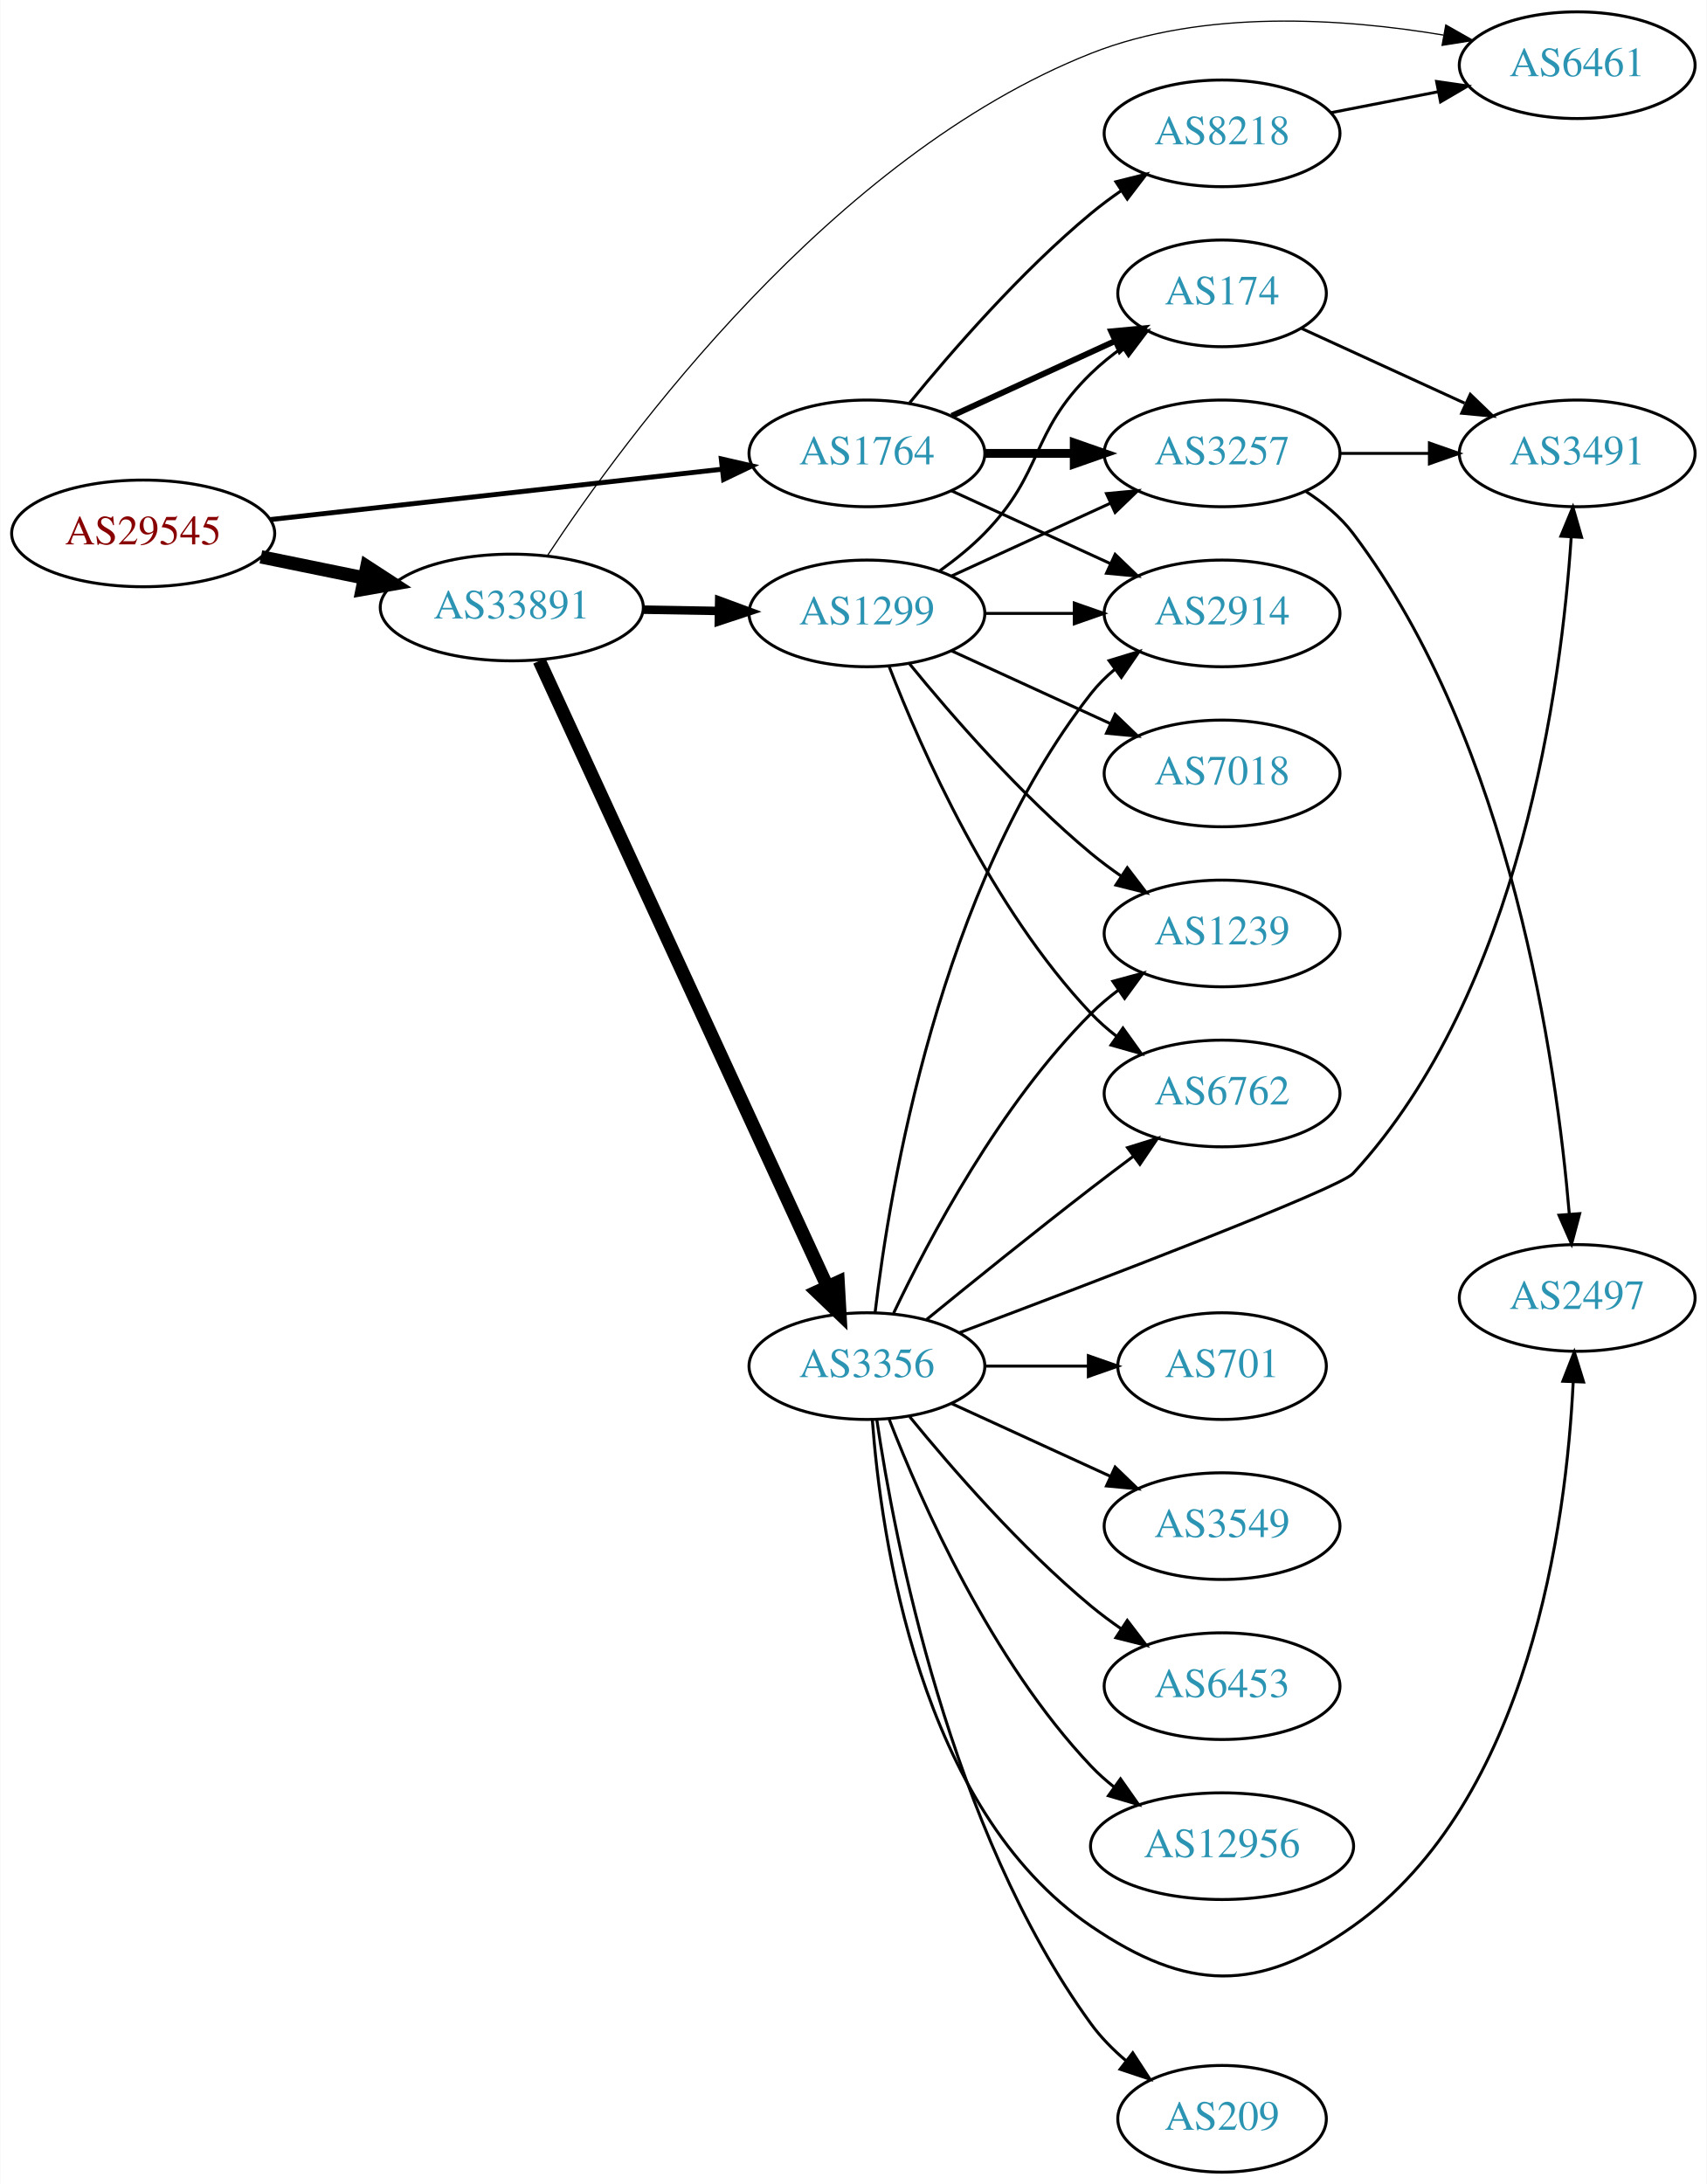
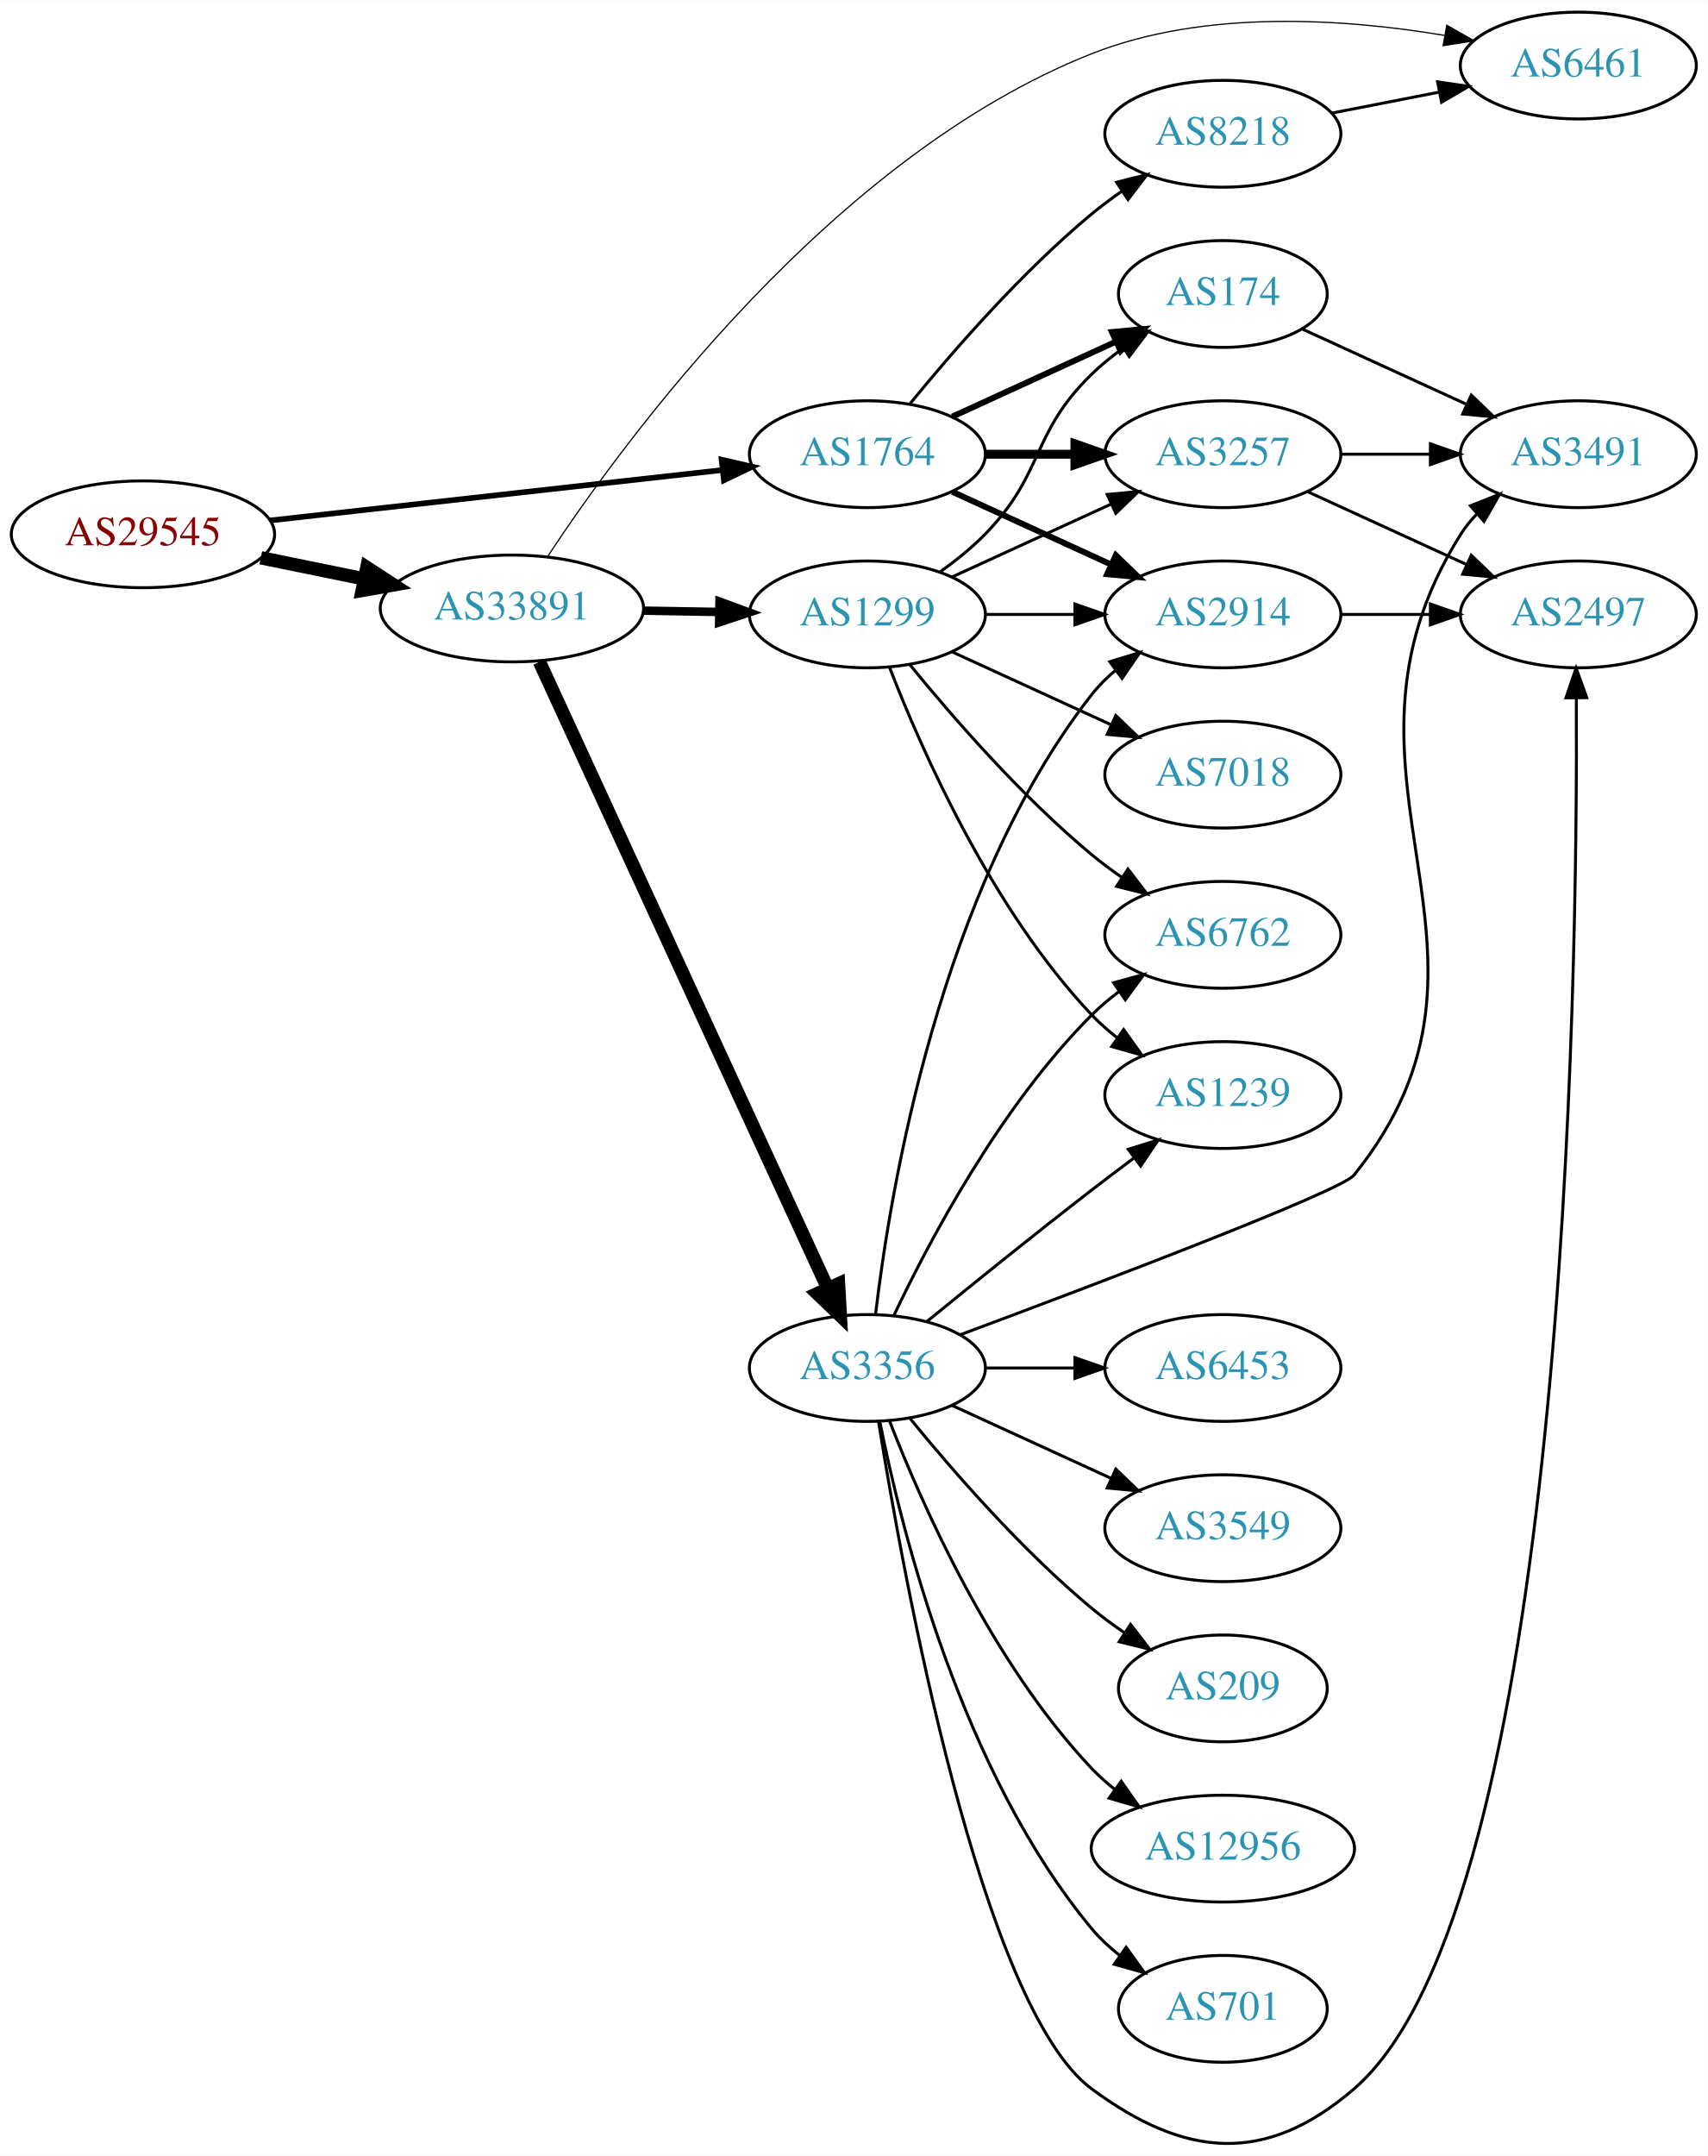
- <svg xmlns="http://www.w3.org/2000/svg" xmlns:xlink="http://www.w3.org/1999/xlink" width="576pt" height="737pt" viewBox="0.00 0.00 575.76 737.00">
-   <g id="graph0" class="graph" transform="scale(1 1) rotate(0) translate(4 733)">
-     <polygon fill="white" stroke="none" points="-4,4 -4,-733 571.762,-733 571.762,4 -4,4" />
+ <svg xmlns="http://www.w3.org/2000/svg" xmlns:xlink="http://www.w3.org/1999/xlink" width="576pt" height="727pt" viewBox="0.00 0.00 575.76 726.51">
+   <g id="graph0" class="graph" transform="scale(1 1) rotate(0) translate(4 722.51)">
+     <polygon fill="white" stroke="none" points="-4,4 -4,-722.51 571.762,-722.51 571.762,4 -4,4" />
    <g id="node1" class="node">
      <g id="a_node1">
        <a xlink:href="/asn/29545" xlink:title="AS29545 ~ Ringstrasse 5 [AT]">
-           <ellipse fill="#ffffff" stroke="black" cx="44.196" cy="-553" rx="44.393" ry="18" />
-           <text text-anchor="middle" x="44.196" y="-549.3" font-family="Times,serif" font-size="14.00" fill="#880000">AS29545</text>
+           <ellipse fill="#ffffff" stroke="black" cx="44.196" cy="-542.51" rx="44.393" ry="18" />
+           <text text-anchor="middle" x="44.196" y="-538.81" font-family="Times,serif" font-size="14.00" fill="#880000">AS29545</text>
        </a>
      </g>
    </g>
    <g id="node2" class="node">
      <g id="a_node2">
        <a xlink:href="/asn/1764" xlink:title="AS1764 ~ NEXTLAYER-AS [AT]">
-           <ellipse fill="#ffffff" stroke="black" cx="288.431" cy="-580" rx="39.794" ry="18" />
-           <text text-anchor="middle" x="288.431" y="-576.3" font-family="Times,serif" font-size="14.00" fill="#2c94b3">AS1764</text>
+           <ellipse fill="#ffffff" stroke="black" cx="288.431" cy="-569.51" rx="39.794" ry="18" />
+           <text text-anchor="middle" x="288.431" y="-565.81" font-family="Times,serif" font-size="14.00" fill="#2c94b3">AS1764</text>
        </a>
      </g>
    </g>
    <g id="edge1" class="edge">
-       <path fill="none" stroke="black" stroke-width="1.658" d="M87.114,-557.672C129.575,-562.405 195.163,-569.716 239.624,-574.671" />
-       <polygon fill="black" stroke="black" stroke-width="1.658" points="239.281,-578.155 249.608,-575.784 240.057,-571.198 239.281,-578.155" />
+       <path fill="none" stroke="black" stroke-width="1.895" d="M87.114,-547.183C129.575,-551.915 195.163,-559.226 239.624,-564.182" />
+       <polygon fill="black" stroke="black" stroke-width="1.895" points="239.281,-567.665 249.608,-565.295 240.057,-560.708 239.281,-567.665" />
    </g>
    <g id="node3" class="node">
      <g id="a_node3">
        <a xlink:href="/asn/33891" xlink:title="AS33891 ~ CORE-BACKBONE GMBH GLOBAL NETWORK [DE]">
-           <ellipse fill="#ffffff" stroke="black" cx="168.588" cy="-528" rx="44.393" ry="18" />
-           <text text-anchor="middle" x="168.588" y="-524.3" font-family="Times,serif" font-size="14.00" fill="#2c94b3">AS33891</text>
+           <ellipse fill="#ffffff" stroke="black" cx="168.588" cy="-517.51" rx="44.393" ry="18" />
+           <text text-anchor="middle" x="168.588" y="-513.81" font-family="Times,serif" font-size="14.00" fill="#2c94b3">AS33891</text>
        </a>
      </g>
    </g>
    <g id="edge2" class="edge">
-       <path fill="none" stroke="black" stroke-width="4.5" d="M83.922,-545.09C94.972,-542.833 107.157,-540.344 118.728,-537.98" />
-       <polygon fill="black" stroke="black" stroke-width="4.5" points="119.685,-541.804 128.694,-535.945 118.109,-534.088 119.685,-541.804" />
+       <path fill="none" stroke="black" stroke-width="4.5" d="M83.922,-534.6C94.972,-532.343 107.157,-529.854 118.728,-527.491" />
+       <polygon fill="black" stroke="black" stroke-width="4.5" points="119.685,-531.314 128.694,-525.455 118.109,-523.598 119.685,-531.314" />
    </g>
    <g id="node4" class="node">
      <g id="a_node4">
-         <a xlink:href="/asn/3257" xlink:title="AS3257 ~ GTT [DE]">
-           <ellipse fill="#ffffff" stroke="black" cx="408.273" cy="-580" rx="39.794" ry="18" />
-           <text text-anchor="middle" x="408.273" y="-576.3" font-family="Times,serif" font-size="14.00" fill="#2c94b3">AS3257</text>
+         <a xlink:href="/asn/2914" xlink:title="AS2914 ~ NTT America, Inc. [US]">
+           <ellipse fill="#ffffff" stroke="black" cx="408.273" cy="-515.51" rx="39.794" ry="18" />
+           <text text-anchor="middle" x="408.273" y="-511.81" font-family="Times,serif" font-size="14.00" fill="#2c94b3">AS2914</text>
        </a>
      </g>
    </g>
    <g id="edge3" class="edge">
-       <path fill="none" stroke="black" stroke-width="3" d="M328.343,-580C337.897,-580 348.246,-580 358.209,-580" />
-       <polygon fill="black" stroke="black" stroke-width="3" points="358.402,-583.5 368.402,-580 358.402,-576.5 358.402,-583.5" />
+       <path fill="none" stroke="black" stroke-width="2" d="M317.06,-556.85C333.017,-549.538 353.287,-540.249 370.57,-532.329" />
+       <polygon fill="black" stroke="black" stroke-width="2" points="372.185,-535.439 379.818,-528.092 369.269,-529.076 372.185,-535.439" />
    </g>
    <g id="node5" class="node">
      <g id="a_node5">
-         <a xlink:href="/asn/8218" xlink:title="AS8218 ~ legacy Neotelecoms [FR]">
-           <ellipse fill="#ffffff" stroke="black" cx="408.273" cy="-688" rx="39.794" ry="18" />
-           <text text-anchor="middle" x="408.273" y="-684.3" font-family="Times,serif" font-size="14.00" fill="#2c94b3">AS8218</text>
+         <a xlink:href="/asn/3257" xlink:title="AS3257 ~ GTT [DE]">
+           <ellipse fill="#ffffff" stroke="black" cx="408.273" cy="-569.51" rx="39.794" ry="18" />
+           <text text-anchor="middle" x="408.273" y="-565.81" font-family="Times,serif" font-size="14.00" fill="#2c94b3">AS3257</text>
        </a>
      </g>
    </g>
    <g id="edge4" class="edge">
-       <path fill="none" stroke="black" d="M302.85,-597.065C316.964,-614.375 340.379,-641.345 364.077,-661 367.294,-663.668 370.794,-666.27 374.365,-668.741" />
-       <polygon fill="black" stroke="black" points="372.442,-671.666 382.721,-674.236 376.288,-665.817 372.442,-671.666" />
+       <path fill="none" stroke="black" stroke-width="3" d="M328.343,-569.51C337.897,-569.51 348.246,-569.51 358.209,-569.51" />
+       <polygon fill="black" stroke="black" stroke-width="3" points="358.402,-573.01 368.402,-569.51 358.402,-566.01 358.402,-573.01" />
    </g>
    <g id="node6" class="node">
      <g id="a_node6">
        <a xlink:href="/asn/174" xlink:title="AS174 ~ Cogent Communications [US]">
-           <ellipse fill="#ffffff" stroke="black" cx="408.273" cy="-634" rx="35.194" ry="18" />
-           <text text-anchor="middle" x="408.273" y="-630.3" font-family="Times,serif" font-size="14.00" fill="#2c94b3">AS174</text>
+           <ellipse fill="#ffffff" stroke="black" cx="408.273" cy="-623.51" rx="35.194" ry="18" />
+           <text text-anchor="middle" x="408.273" y="-619.81" font-family="Times,serif" font-size="14.00" fill="#2c94b3">AS174</text>
        </a>
      </g>
    </g>
    <g id="edge5" class="edge">
-       <path fill="none" stroke="black" stroke-width="2" d="M317.06,-592.661C333.476,-600.183 354.457,-609.798 372.054,-617.861" />
-       <polygon fill="black" stroke="black" stroke-width="2" points="370.883,-621.174 381.432,-622.158 373.799,-614.811 370.883,-621.174" />
+       <path fill="none" stroke="black" stroke-width="2" d="M317.06,-582.171C333.476,-589.693 354.457,-599.308 372.054,-607.372" />
+       <polygon fill="black" stroke="black" stroke-width="2" points="370.883,-610.685 381.432,-611.669 373.799,-604.321 370.883,-610.685" />
    </g>
    <g id="node7" class="node">
      <g id="a_node7">
-         <a xlink:href="/asn/2914" xlink:title="AS2914 ~ NTT America, Inc. [US]">
-           <ellipse fill="#ffffff" stroke="black" cx="408.273" cy="-526" rx="39.794" ry="18" />
-           <text text-anchor="middle" x="408.273" y="-522.3" font-family="Times,serif" font-size="14.00" fill="#2c94b3">AS2914</text>
+         <a xlink:href="/asn/8218" xlink:title="AS8218 ~ legacy Neotelecoms [FR]">
+           <ellipse fill="#ffffff" stroke="black" cx="408.273" cy="-677.51" rx="39.794" ry="18" />
+           <text text-anchor="middle" x="408.273" y="-673.81" font-family="Times,serif" font-size="14.00" fill="#2c94b3">AS8218</text>
        </a>
      </g>
    </g>
    <g id="edge6" class="edge">
-       <path fill="none" stroke="black" d="M317.06,-567.339C333.017,-560.027 353.287,-550.739 370.57,-542.819" />
-       <polygon fill="black" stroke="black" points="372.185,-545.929 379.818,-538.581 369.269,-539.565 372.185,-545.929" />
+       <path fill="none" stroke="black" d="M302.85,-586.575C316.964,-603.885 340.379,-630.855 364.077,-650.51 367.294,-653.178 370.794,-655.781 374.365,-658.252" />
+       <polygon fill="black" stroke="black" points="372.442,-661.177 382.721,-663.746 376.288,-655.328 372.442,-661.177" />
    </g>
    <g id="node10" class="node">
      <g id="a_node10">
        <a xlink:href="/asn/6461" xlink:title="AS6461 ~ Zayo Bandwidth [US]">
-           <ellipse fill="#ffffff" stroke="black" cx="528.116" cy="-711" rx="39.794" ry="18" />
-           <text text-anchor="middle" x="528.116" y="-707.3" font-family="Times,serif" font-size="14.00" fill="#2c94b3">AS6461</text>
-         </a>
-       </g>
-     </g>
-     <g id="edge13" class="edge">
-       <path fill="none" stroke="black" stroke-width="0.409" d="M180.538,-545.394C206.557,-584.851 276.517,-680.395 364.077,-715 402.139,-730.043 449.198,-726.823 482.959,-721.168" />
-       <polygon fill="black" stroke="black" stroke-width="0.409" points="483.769,-724.578 492.985,-719.352 482.521,-717.69 483.769,-724.578" />
+           <ellipse fill="#ffffff" stroke="black" cx="528.116" cy="-700.51" rx="39.794" ry="18" />
+           <text text-anchor="middle" x="528.116" y="-696.81" font-family="Times,serif" font-size="14.00" fill="#2c94b3">AS6461</text>
+         </a>
+       </g>
+     </g>
+     <g id="edge14" class="edge">
+       <path fill="none" stroke="black" stroke-width="0.409" d="M180.538,-534.904C206.557,-574.361 276.517,-669.905 364.077,-704.51 402.139,-719.553 449.198,-716.333 482.959,-710.678" />
+       <polygon fill="black" stroke="black" stroke-width="0.409" points="483.769,-714.089 492.985,-708.863 482.521,-707.201 483.769,-714.089" />
    </g>
    <g id="node11" class="node">
      <g id="a_node11">
-         <a xlink:href="/asn/1299" xlink:title="AS1299 ~ Telia Carrier [EU]">
-           <ellipse fill="#ffffff" stroke="black" cx="288.431" cy="-526" rx="39.794" ry="18" />
-           <text text-anchor="middle" x="288.431" y="-522.3" font-family="Times,serif" font-size="14.00" fill="#2c94b3">AS1299</text>
-         </a>
-       </g>
-     </g>
-     <g id="edge11" class="edge">
-       <path fill="none" stroke="black" stroke-width="2.864" d="M212.799,-527.267C221.112,-527.126 229.875,-526.977 238.357,-526.833" />
-       <polygon fill="black" stroke="black" stroke-width="2.864" points="238.576,-530.33 248.516,-526.66 238.458,-523.331 238.576,-530.33" />
+         <a xlink:href="/asn/3356" xlink:title="AS3356 ~ Level 3 Parent, LLC [US]">
+           <ellipse fill="#ffffff" stroke="black" cx="288.431" cy="-261.51" rx="39.794" ry="18" />
+           <text text-anchor="middle" x="288.431" y="-257.81" font-family="Times,serif" font-size="14.00" fill="#2c94b3">AS3356</text>
+         </a>
+       </g>
+     </g>
+     <g id="edge12" class="edge">
+       <path fill="none" stroke="black" stroke-width="4.5" d="M177.875,-499.509C198.251,-455.244 250.889,-340.893 275.017,-288.479" />
+       <polygon fill="black" stroke="black" stroke-width="4.5" points="278.705,-289.882 279.31,-279.152 271.552,-286.589 278.705,-289.882" />
    </g>
    <g id="node12" class="node">
      <g id="a_node12">
-         <a xlink:href="/asn/3356" xlink:title="AS3356 ~ LEVEL3 [US]">
-           <ellipse fill="#ffffff" stroke="black" cx="288.431" cy="-272" rx="39.794" ry="18" />
-           <text text-anchor="middle" x="288.431" y="-268.3" font-family="Times,serif" font-size="14.00" fill="#2c94b3">AS3356</text>
-         </a>
-       </g>
-     </g>
-     <g id="edge12" class="edge">
-       <path fill="none" stroke="black" stroke-width="4.5" d="M177.875,-509.999C198.251,-465.734 250.889,-351.383 275.017,-298.969" />
-       <polygon fill="black" stroke="black" stroke-width="4.5" points="278.705,-300.372 279.31,-289.642 271.552,-297.079 278.705,-300.372" />
+         <a xlink:href="/asn/1299" xlink:title="AS1299 ~ Telia Carrier [EU]">
+           <ellipse fill="#ffffff" stroke="black" cx="288.431" cy="-515.51" rx="39.794" ry="18" />
+           <text text-anchor="middle" x="288.431" y="-511.81" font-family="Times,serif" font-size="14.00" fill="#2c94b3">AS1299</text>
+         </a>
+       </g>
+     </g>
+     <g id="edge13" class="edge">
+       <path fill="none" stroke="black" stroke-width="2.864" d="M212.799,-516.777C221.112,-516.636 229.875,-516.487 238.357,-516.343" />
+       <polygon fill="black" stroke="black" stroke-width="2.864" points="238.576,-519.84 248.516,-516.171 238.458,-512.841 238.576,-519.84" />
+     </g>
+     <g id="node9" class="node">
+       <g id="a_node9">
+         <a xlink:href="/asn/2497" xlink:title="AS2497 ~ Internet Initiative Japan Inc. [JP]">
+           <ellipse fill="#ffffff" stroke="black" cx="528.116" cy="-515.51" rx="39.794" ry="18" />
+           <text text-anchor="middle" x="528.116" y="-511.81" font-family="Times,serif" font-size="14.00" fill="#2c94b3">AS2497</text>
+         </a>
+       </g>
+     </g>
+     <g id="edge11" class="edge">
+       <path fill="none" stroke="black" d="M448.186,-515.51C457.739,-515.51 468.089,-515.51 478.052,-515.51" />
+       <polygon fill="black" stroke="black" points="478.244,-519.01 488.244,-515.51 478.244,-512.01 478.244,-519.01" />
    </g>
    <g id="node8" class="node">
      <g id="a_node8">
        <a xlink:href="/asn/3491" xlink:title="AS3491 ~ PCCW Global, Inc. [US]">
-           <ellipse fill="#ffffff" stroke="black" cx="528.116" cy="-580" rx="39.794" ry="18" />
-           <text text-anchor="middle" x="528.116" y="-576.3" font-family="Times,serif" font-size="14.00" fill="#2c94b3">AS3491</text>
-         </a>
-       </g>
+           <ellipse fill="#ffffff" stroke="black" cx="528.116" cy="-569.51" rx="39.794" ry="18" />
+           <text text-anchor="middle" x="528.116" y="-565.81" font-family="Times,serif" font-size="14.00" fill="#2c94b3">AS3491</text>
+         </a>
+       </g>
+     </g>
+     <g id="edge9" class="edge">
+       <path fill="none" stroke="black" d="M448.186,-569.51C457.739,-569.51 468.089,-569.51 478.052,-569.51" />
+       <polygon fill="black" stroke="black" points="478.244,-573.01 488.244,-569.51 478.244,-566.01 478.244,-573.01" />
+     </g>
+     <g id="edge8" class="edge">
+       <path fill="none" stroke="black" d="M436.902,-556.85C452.859,-549.538 473.13,-540.249 490.412,-532.329" />
+       <polygon fill="black" stroke="black" points="492.027,-535.439 499.66,-528.092 489.111,-529.076 492.027,-535.439" />
    </g>
    <g id="edge7" class="edge">
-       <path fill="none" stroke="black" d="M448.186,-580C457.739,-580 468.089,-580 478.052,-580" />
-       <polygon fill="black" stroke="black" points="478.244,-583.5 488.244,-580 478.244,-576.5 478.244,-583.5" />
-     </g>
-     <g id="node9" class="node">
-       <g id="a_node9">
-         <a xlink:href="/asn/2497" xlink:title="AS2497 ~ Internet Initiative Japan Inc. [JP]">
-           <ellipse fill="#ffffff" stroke="black" cx="528.116" cy="-295" rx="39.794" ry="18" />
-           <text text-anchor="middle" x="528.116" y="-291.3" font-family="Times,serif" font-size="14.00" fill="#2c94b3">AS2497</text>
-         </a>
-       </g>
-     </g>
-     <g id="edge8" class="edge">
-       <path fill="none" stroke="black" d="M436.404,-567.267C442.388,-563.399 448.205,-558.646 452.469,-553 505.882,-482.285 521.13,-374.369 525.441,-323.463" />
-       <polygon fill="black" stroke="black" points="528.952,-323.453 526.224,-313.215 521.972,-322.919 528.952,-323.453" />
-     </g>
-     <g id="edge9" class="edge">
-       <path fill="none" stroke="black" d="M444.95,-694.963C456.381,-697.194 469.203,-699.697 481.257,-702.049" />
-       <polygon fill="black" stroke="black" points="480.669,-705.501 491.154,-703.981 482.01,-698.63 480.669,-705.501" />
+       <path fill="none" stroke="black" d="M435.134,-611.66C451.255,-604.273 472.257,-594.649 490.123,-586.462" />
+       <polygon fill="black" stroke="black" points="492.041,-589.433 499.674,-582.085 489.125,-583.069 492.041,-589.433" />
    </g>
    <g id="edge10" class="edge">
-       <path fill="none" stroke="black" d="M435.134,-622.149C451.255,-614.762 472.257,-605.138 490.123,-596.952" />
-       <polygon fill="black" stroke="black" points="492.041,-599.923 499.674,-592.575 489.125,-593.559 492.041,-599.923" />
-     </g>
-     <g id="edge28" class="edge">
-       <path fill="none" stroke="black" d="M317.06,-538.661C333.017,-545.973 353.287,-555.261 370.57,-563.181" />
-       <polygon fill="black" stroke="black" points="369.269,-566.435 379.818,-567.419 372.185,-560.071 369.269,-566.435" />
-     </g>
-     <g id="edge27" class="edge">
-       <path fill="none" stroke="black" d="M313.025,-540.389C318.281,-544.148 323.613,-548.437 328.077,-553 348.25,-573.617 343.384,-586.906 364.077,-607 367.305,-610.134 370.956,-613.089 374.734,-615.812" />
-       <polygon fill="black" stroke="black" points="372.832,-618.75 383.094,-621.383 376.713,-612.925 372.832,-618.75" />
-     </g>
-     <g id="edge25" class="edge">
-       <path fill="none" stroke="black" d="M328.343,-526C337.897,-526 348.246,-526 358.209,-526" />
-       <polygon fill="black" stroke="black" points="358.402,-529.5 368.402,-526 358.402,-522.5 358.402,-529.5" />
+       <path fill="none" stroke="black" d="M444.95,-684.474C456.381,-686.705 469.203,-689.207 481.257,-691.56" />
+       <polygon fill="black" stroke="black" points="480.669,-695.011 491.154,-693.491 482.01,-688.141 480.669,-695.011" />
+     </g>
+     <g id="edge17" class="edge">
+       <path fill="none" stroke="black" d="M291.198,-279.662C296.036,-320.884 312.756,-423.052 364.077,-488.51 366.396,-491.468 369.136,-494.188 372.093,-496.668" />
+       <polygon fill="black" stroke="black" points="370.15,-499.583 380.286,-502.667 374.286,-493.935 370.15,-499.583" />
+     </g>
+     <g id="edge24" class="edge">
+       <path fill="none" stroke="black" d="M319.823,-272.748C365.77,-289.862 448.072,-321.053 452.469,-326.51 513.537,-402.292 436.52,-460.211 488.469,-542.51 490.026,-544.976 491.897,-547.278 493.966,-549.415" />
+       <polygon fill="black" stroke="black" points="491.745,-552.122 501.59,-556.038 496.336,-546.837 491.745,-552.122" />
+     </g>
+     <g id="edge16" class="edge">
+       <path fill="none" stroke="black" d="M292.185,-243.46C300.453,-191.925 326.808,-46.05 364.077,-18.51 395.673,4.836 422.699,7.123 452.469,-18.51 523.855,-79.975 527.924,-391.339 527.449,-487.309" />
+       <polygon fill="black" stroke="black" points="523.948,-487.393 527.377,-497.418 530.948,-487.443 523.948,-487.393" />
    </g>
    <g id="node13" class="node">
      <g id="a_node13">
+         <a xlink:href="/asn/6453" xlink:title="AS6453 ~ TATA COMMUNICATIONS (AMERICA) INC [US]">
+           <ellipse fill="#ffffff" stroke="black" cx="408.273" cy="-261.51" rx="39.794" ry="18" />
+           <text text-anchor="middle" x="408.273" y="-257.81" font-family="Times,serif" font-size="14.00" fill="#2c94b3">AS6453</text>
+         </a>
+       </g>
+     </g>
+     <g id="edge15" class="edge">
+       <path fill="none" stroke="black" d="M328.343,-261.51C337.897,-261.51 348.246,-261.51 358.209,-261.51" />
+       <polygon fill="black" stroke="black" points="358.402,-265.01 368.402,-261.51 358.402,-258.01 358.402,-265.01" />
+     </g>
+     <g id="node14" class="node">
+       <g id="a_node14">
+         <a xlink:href="/asn/3549" xlink:title="AS3549 ~ Level 3 Parent, LLC [US]">
+           <ellipse fill="#ffffff" stroke="black" cx="408.273" cy="-207.51" rx="39.794" ry="18" />
+           <text text-anchor="middle" x="408.273" y="-203.81" font-family="Times,serif" font-size="14.00" fill="#2c94b3">AS3549</text>
+         </a>
+       </g>
+     </g>
+     <g id="edge18" class="edge">
+       <path fill="none" stroke="black" d="M317.06,-248.85C333.017,-241.538 353.287,-232.249 370.57,-224.329" />
+       <polygon fill="black" stroke="black" points="372.185,-227.439 379.818,-220.092 369.269,-221.076 372.185,-227.439" />
+     </g>
+     <g id="node15" class="node">
+       <g id="a_node15">
+         <a xlink:href="/asn/701" xlink:title="AS701 ~ UUNET [US]">
+           <ellipse fill="#ffffff" stroke="black" cx="408.273" cy="-45.51" rx="35.194" ry="18" />
+           <text text-anchor="middle" x="408.273" y="-41.81" font-family="Times,serif" font-size="14.00" fill="#2c94b3">AS701</text>
+         </a>
+       </g>
+     </g>
+     <g id="edge19" class="edge">
+       <path fill="none" stroke="black" d="M292.629,-243.438C299.793,-207.369 320.067,-125.385 364.077,-72.51 366.814,-69.222 370.059,-66.213 373.522,-63.494" />
+       <polygon fill="black" stroke="black" points="375.659,-66.271 381.863,-57.683 371.658,-60.527 375.659,-66.271" />
+     </g>
+     <g id="node16" class="node">
+       <g id="a_node16">
        <a xlink:href="/asn/1239" xlink:title="AS1239 ~ Sprint [US]">
-           <ellipse fill="#ffffff" stroke="black" cx="408.273" cy="-418" rx="39.794" ry="18" />
-           <text text-anchor="middle" x="408.273" y="-414.3" font-family="Times,serif" font-size="14.00" fill="#2c94b3">AS1239</text>
-         </a>
-       </g>
-     </g>
-     <g id="edge29" class="edge">
-       <path fill="none" stroke="black" d="M302.85,-508.935C316.964,-491.625 340.379,-464.655 364.077,-445 367.294,-442.332 370.794,-439.73 374.365,-437.259" />
-       <polygon fill="black" stroke="black" points="376.288,-440.183 382.721,-431.764 372.442,-434.334 376.288,-440.183" />
+           <ellipse fill="#ffffff" stroke="black" cx="408.273" cy="-353.51" rx="39.794" ry="18" />
+           <text text-anchor="middle" x="408.273" y="-349.81" font-family="Times,serif" font-size="14.00" fill="#2c94b3">AS1239</text>
+         </a>
+       </g>
+     </g>
+     <g id="edge20" class="edge">
+       <path fill="none" stroke="black" d="M308.598,-277.261C323.579,-289.487 344.992,-306.78 364.077,-321.51 368.603,-325.003 373.435,-328.656 378.169,-332.193" />
+       <polygon fill="black" stroke="black" points="376.38,-335.224 386.495,-338.375 380.552,-329.604 376.38,-335.224" />
+     </g>
+     <g id="node17" class="node">
+       <g id="a_node17">
+         <a xlink:href="/asn/209" xlink:title="AS209 ~ CenturyLink Communications, LLC [US]">
+           <ellipse fill="#ffffff" stroke="black" cx="408.273" cy="-153.51" rx="35.194" ry="18" />
+           <text text-anchor="middle" x="408.273" y="-149.81" font-family="Times,serif" font-size="14.00" fill="#2c94b3">AS209</text>
+         </a>
+       </g>
+     </g>
+     <g id="edge21" class="edge">
+       <path fill="none" stroke="black" d="M302.85,-244.446C316.964,-227.136 340.379,-200.166 364.077,-180.51 367.54,-177.638 371.333,-174.841 375.187,-172.203" />
+       <polygon fill="black" stroke="black" points="377.149,-175.102 383.62,-166.713 373.33,-169.236 377.149,-175.102" />
+     </g>
+     <g id="node18" class="node">
+       <g id="a_node18">
+         <a xlink:href="/asn/12956" xlink:title="AS12956 ~ TELXIUS [ES]">
+           <ellipse fill="#ffffff" stroke="black" cx="408.273" cy="-99.51" rx="44.393" ry="18" />
+           <text text-anchor="middle" x="408.273" y="-95.81" font-family="Times,serif" font-size="14.00" fill="#2c94b3">AS12956</text>
+         </a>
+       </g>
+     </g>
+     <g id="edge22" class="edge">
+       <path fill="none" stroke="black" d="M295.954,-243.516C306.704,-215.782 330.362,-162.081 364.077,-126.51 366.461,-123.995 369.128,-121.617 371.934,-119.393" />
+       <polygon fill="black" stroke="black" points="374.003,-122.217 380.096,-113.549 369.928,-116.526 374.003,-122.217" />
    </g>
    <g id="node19" class="node">
      <g id="a_node19">
        <a xlink:href="/asn/6762" xlink:title="AS6762 ~ TELECOM ITALIA SPARKLE S.p.A. [IT]">
-           <ellipse fill="#ffffff" stroke="black" cx="408.273" cy="-364" rx="39.794" ry="18" />
-           <text text-anchor="middle" x="408.273" y="-360.3" font-family="Times,serif" font-size="14.00" fill="#2c94b3">AS6762</text>
-         </a>
-       </g>
+           <ellipse fill="#ffffff" stroke="black" cx="408.273" cy="-407.51" rx="39.794" ry="18" />
+           <text text-anchor="middle" x="408.273" y="-403.81" font-family="Times,serif" font-size="14.00" fill="#2c94b3">AS6762</text>
+         </a>
+       </g>
+     </g>
+     <g id="edge23" class="edge">
+       <path fill="none" stroke="black" d="M297.442,-279.378C309.268,-304.288 333.357,-349.839 364.077,-380.51 366.884,-383.312 370.033,-385.961 373.318,-388.425" />
+       <polygon fill="black" stroke="black" points="371.422,-391.369 381.646,-394.147 375.387,-385.6 371.422,-391.369" />
+     </g>
+     <g id="edge30" class="edge">
+       <path fill="none" stroke="black" d="M328.343,-515.51C337.897,-515.51 348.246,-515.51 358.209,-515.51" />
+       <polygon fill="black" stroke="black" points="358.402,-519.01 368.402,-515.51 358.402,-512.01 358.402,-519.01" />
    </g>
    <g id="edge26" class="edge">
-       <path fill="none" stroke="black" d="M295.954,-508.006C306.704,-480.272 330.362,-426.571 364.077,-391 366.663,-388.272 369.581,-385.706 372.649,-383.323" />
-       <polygon fill="black" stroke="black" points="374.827,-386.07 380.997,-377.457 370.803,-380.342 374.827,-386.07" />
+       <path fill="none" stroke="black" d="M317.06,-528.171C333.017,-535.483 353.287,-544.772 370.57,-552.691" />
+       <polygon fill="black" stroke="black" points="369.269,-555.945 379.818,-556.929 372.185,-549.581 369.269,-555.945" />
+     </g>
+     <g id="edge29" class="edge">
+       <path fill="none" stroke="black" d="M313.025,-529.9C318.281,-533.658 323.613,-537.947 328.077,-542.51 348.25,-563.128 343.384,-576.416 364.077,-596.51 367.305,-599.645 370.956,-602.6 374.734,-605.323" />
+       <polygon fill="black" stroke="black" points="372.832,-608.261 383.094,-610.893 376.713,-602.435 372.832,-608.261" />
+     </g>
+     <g id="edge25" class="edge">
+       <path fill="none" stroke="black" d="M295.954,-497.516C306.704,-469.782 330.362,-416.081 364.077,-380.51 366.663,-377.782 369.581,-375.216 372.649,-372.833" />
+       <polygon fill="black" stroke="black" points="374.827,-375.58 380.997,-366.967 370.803,-369.852 374.827,-375.58" />
+     </g>
+     <g id="edge27" class="edge">
+       <path fill="none" stroke="black" d="M302.85,-498.446C316.964,-481.136 340.379,-454.166 364.077,-434.51 367.294,-431.843 370.794,-429.24 374.365,-426.769" />
+       <polygon fill="black" stroke="black" points="376.288,-429.693 382.721,-421.275 372.442,-423.844 376.288,-429.693" />
    </g>
    <g id="node20" class="node">
      <g id="a_node20">
        <a xlink:href="/asn/7018" xlink:title="AS7018 ~ AT&amp;T Services, Inc. [US]">
-           <ellipse fill="#ffffff" stroke="black" cx="408.273" cy="-472" rx="39.794" ry="18" />
-           <text text-anchor="middle" x="408.273" y="-468.3" font-family="Times,serif" font-size="14.00" fill="#2c94b3">AS7018</text>
-         </a>
-       </g>
-     </g>
-     <g id="edge24" class="edge">
-       <path fill="none" stroke="black" d="M317.06,-513.339C333.017,-506.027 353.287,-496.739 370.57,-488.819" />
-       <polygon fill="black" stroke="black" points="372.185,-491.929 379.818,-484.581 369.269,-485.565 372.185,-491.929" />
-     </g>
-     <g id="edge18" class="edge">
-       <path fill="none" stroke="black" d="M291.198,-290.152C296.036,-331.374 312.756,-433.541 364.077,-499 366.396,-501.958 369.136,-504.678 372.093,-507.157" />
-       <polygon fill="black" stroke="black" points="370.15,-510.073 380.286,-513.157 374.286,-504.425 370.15,-510.073" />
-     </g>
-     <g id="edge22" class="edge">
-       <path fill="none" stroke="black" d="M319.739,-283.31C365.571,-300.522 447.719,-331.847 452.469,-337 509.18,-398.521 522.834,-502.195 526.101,-551.845" />
-       <polygon fill="black" stroke="black" points="522.609,-552.077 526.666,-561.864 529.597,-551.683 522.609,-552.077" />
-     </g>
-     <g id="edge19" class="edge">
-       <path fill="none" stroke="black" d="M290.251,-253.936C293.121,-214.789 306.029,-122.486 364.077,-83 396.56,-60.905 420.408,-60.298 452.469,-83 512.149,-125.257 524.455,-219.254 526.764,-266.594" />
-       <polygon fill="black" stroke="black" points="523.273,-266.897 527.14,-276.761 530.268,-266.639 523.273,-266.897" />
-     </g>
-     <g id="edge14" class="edge">
-       <path fill="none" stroke="black" d="M297.442,-289.868C309.268,-314.778 333.357,-360.329 364.077,-391 366.884,-393.802 370.033,-396.451 373.318,-398.914" />
-       <polygon fill="black" stroke="black" points="371.422,-401.859 381.646,-404.637 375.387,-396.089 371.422,-401.859" />
-     </g>
-     <g id="node14" class="node">
-       <g id="a_node14">
-         <a xlink:href="/asn/3549" xlink:title="AS3549 ~ Level 3 Parent, LLC [US]">
-           <ellipse fill="#ffffff" stroke="black" cx="408.273" cy="-218" rx="39.794" ry="18" />
-           <text text-anchor="middle" x="408.273" y="-214.3" font-family="Times,serif" font-size="14.00" fill="#2c94b3">AS3549</text>
-         </a>
-       </g>
-     </g>
-     <g id="edge15" class="edge">
-       <path fill="none" stroke="black" d="M317.06,-259.339C333.017,-252.027 353.287,-242.739 370.57,-234.819" />
-       <polygon fill="black" stroke="black" points="372.185,-237.929 379.818,-230.581 369.269,-231.565 372.185,-237.929" />
-     </g>
-     <g id="node15" class="node">
-       <g id="a_node15">
-         <a xlink:href="/asn/209" xlink:title="AS209 ~ CenturyLink Communications, LLC [US]">
-           <ellipse fill="#ffffff" stroke="black" cx="408.273" cy="-18" rx="35.194" ry="18" />
-           <text text-anchor="middle" x="408.273" y="-14.3" font-family="Times,serif" font-size="14.00" fill="#2c94b3">AS209</text>
-         </a>
-       </g>
-     </g>
-     <g id="edge16" class="edge">
-       <path fill="none" stroke="black" d="M291.762,-253.919C297.684,-213.78 316.365,-115.606 364.077,-50 367.371,-45.471 371.493,-41.307 375.875,-37.587" />
-       <polygon fill="black" stroke="black" points="378.138,-40.261 383.92,-31.384 373.864,-34.718 378.138,-40.261" />
-     </g>
-     <g id="node16" class="node">
-       <g id="a_node16">
-         <a xlink:href="/asn/701" xlink:title="AS701 ~ UUNET [US]">
-           <ellipse fill="#ffffff" stroke="black" cx="408.273" cy="-272" rx="35.194" ry="18" />
-           <text text-anchor="middle" x="408.273" y="-268.3" font-family="Times,serif" font-size="14.00" fill="#2c94b3">AS701</text>
-         </a>
-       </g>
-     </g>
-     <g id="edge17" class="edge">
-       <path fill="none" stroke="black" d="M328.343,-272C339.43,-272 351.59,-272 362.972,-272" />
-       <polygon fill="black" stroke="black" points="363.154,-275.5 373.154,-272 363.154,-268.5 363.154,-275.5" />
-     </g>
-     <g id="node17" class="node">
-       <g id="a_node17">
-         <a xlink:href="/asn/6453" xlink:title="AS6453 ~ TATA COMMUNICATIONS (AMERICA) INC [US]">
-           <ellipse fill="#ffffff" stroke="black" cx="408.273" cy="-164" rx="39.794" ry="18" />
-           <text text-anchor="middle" x="408.273" y="-160.3" font-family="Times,serif" font-size="14.00" fill="#2c94b3">AS6453</text>
-         </a>
-       </g>
-     </g>
-     <g id="edge20" class="edge">
-       <path fill="none" stroke="black" d="M302.85,-254.935C316.964,-237.625 340.379,-210.655 364.077,-191 367.294,-188.332 370.794,-185.73 374.365,-183.259" />
-       <polygon fill="black" stroke="black" points="376.288,-186.183 382.721,-177.764 372.442,-180.334 376.288,-186.183" />
-     </g>
-     <g id="node18" class="node">
-       <g id="a_node18">
-         <a xlink:href="/asn/12956" xlink:title="AS12956 ~ TELXIUS [ES]">
-           <ellipse fill="#ffffff" stroke="black" cx="408.273" cy="-110" rx="44.393" ry="18" />
-           <text text-anchor="middle" x="408.273" y="-106.3" font-family="Times,serif" font-size="14.00" fill="#2c94b3">AS12956</text>
-         </a>
-       </g>
-     </g>
-     <g id="edge21" class="edge">
-       <path fill="none" stroke="black" d="M295.954,-254.006C306.704,-226.272 330.362,-172.571 364.077,-137 366.461,-134.485 369.128,-132.107 371.934,-129.883" />
-       <polygon fill="black" stroke="black" points="374.003,-132.707 380.096,-124.039 369.928,-127.015 374.003,-132.707" />
-     </g>
-     <g id="edge23" class="edge">
-       <path fill="none" stroke="black" d="M308.598,-287.75C323.579,-299.977 344.992,-317.269 364.077,-332 368.603,-335.493 373.435,-339.146 378.169,-342.683" />
-       <polygon fill="black" stroke="black" points="376.38,-345.714 386.495,-348.864 380.552,-340.093 376.38,-345.714" />
+           <ellipse fill="#ffffff" stroke="black" cx="408.273" cy="-461.51" rx="39.794" ry="18" />
+           <text text-anchor="middle" x="408.273" y="-457.81" font-family="Times,serif" font-size="14.00" fill="#2c94b3">AS7018</text>
+         </a>
+       </g>
+     </g>
+     <g id="edge28" class="edge">
+       <path fill="none" stroke="black" d="M317.06,-502.85C333.017,-495.538 353.287,-486.249 370.57,-478.329" />
+       <polygon fill="black" stroke="black" points="372.185,-481.439 379.818,-474.092 369.269,-475.076 372.185,-481.439" />
    </g>
  </g>
</svg>
